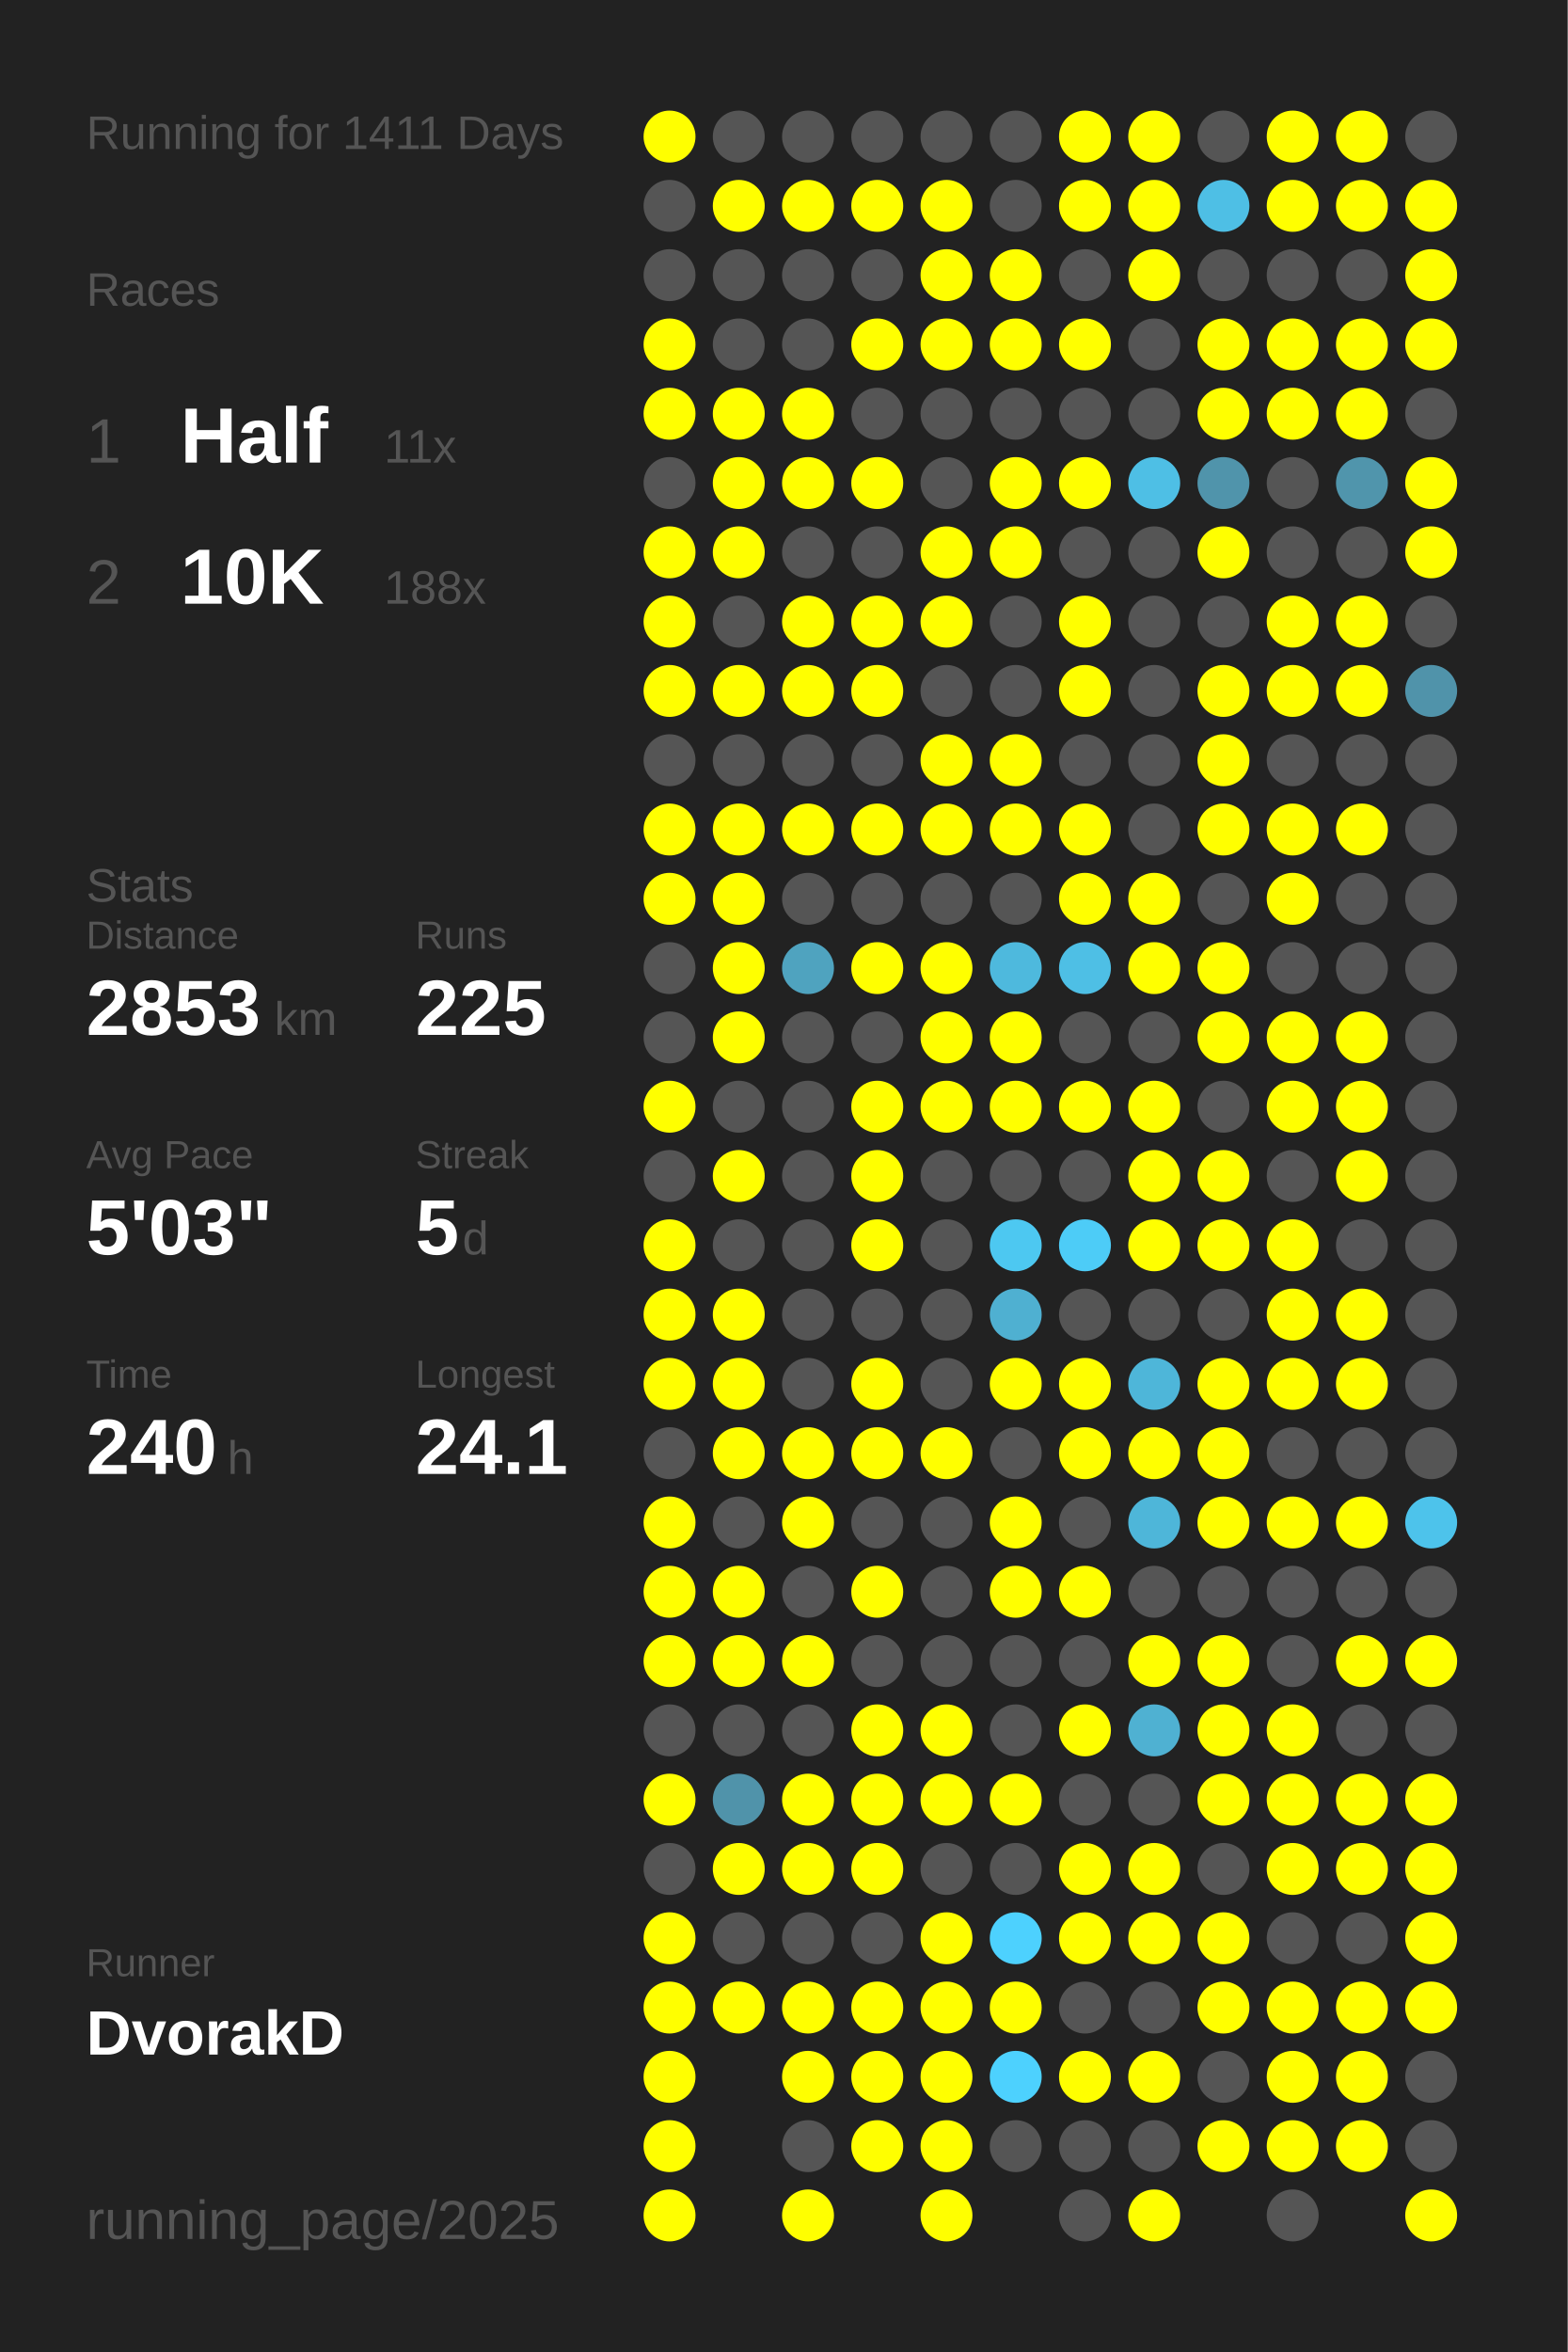
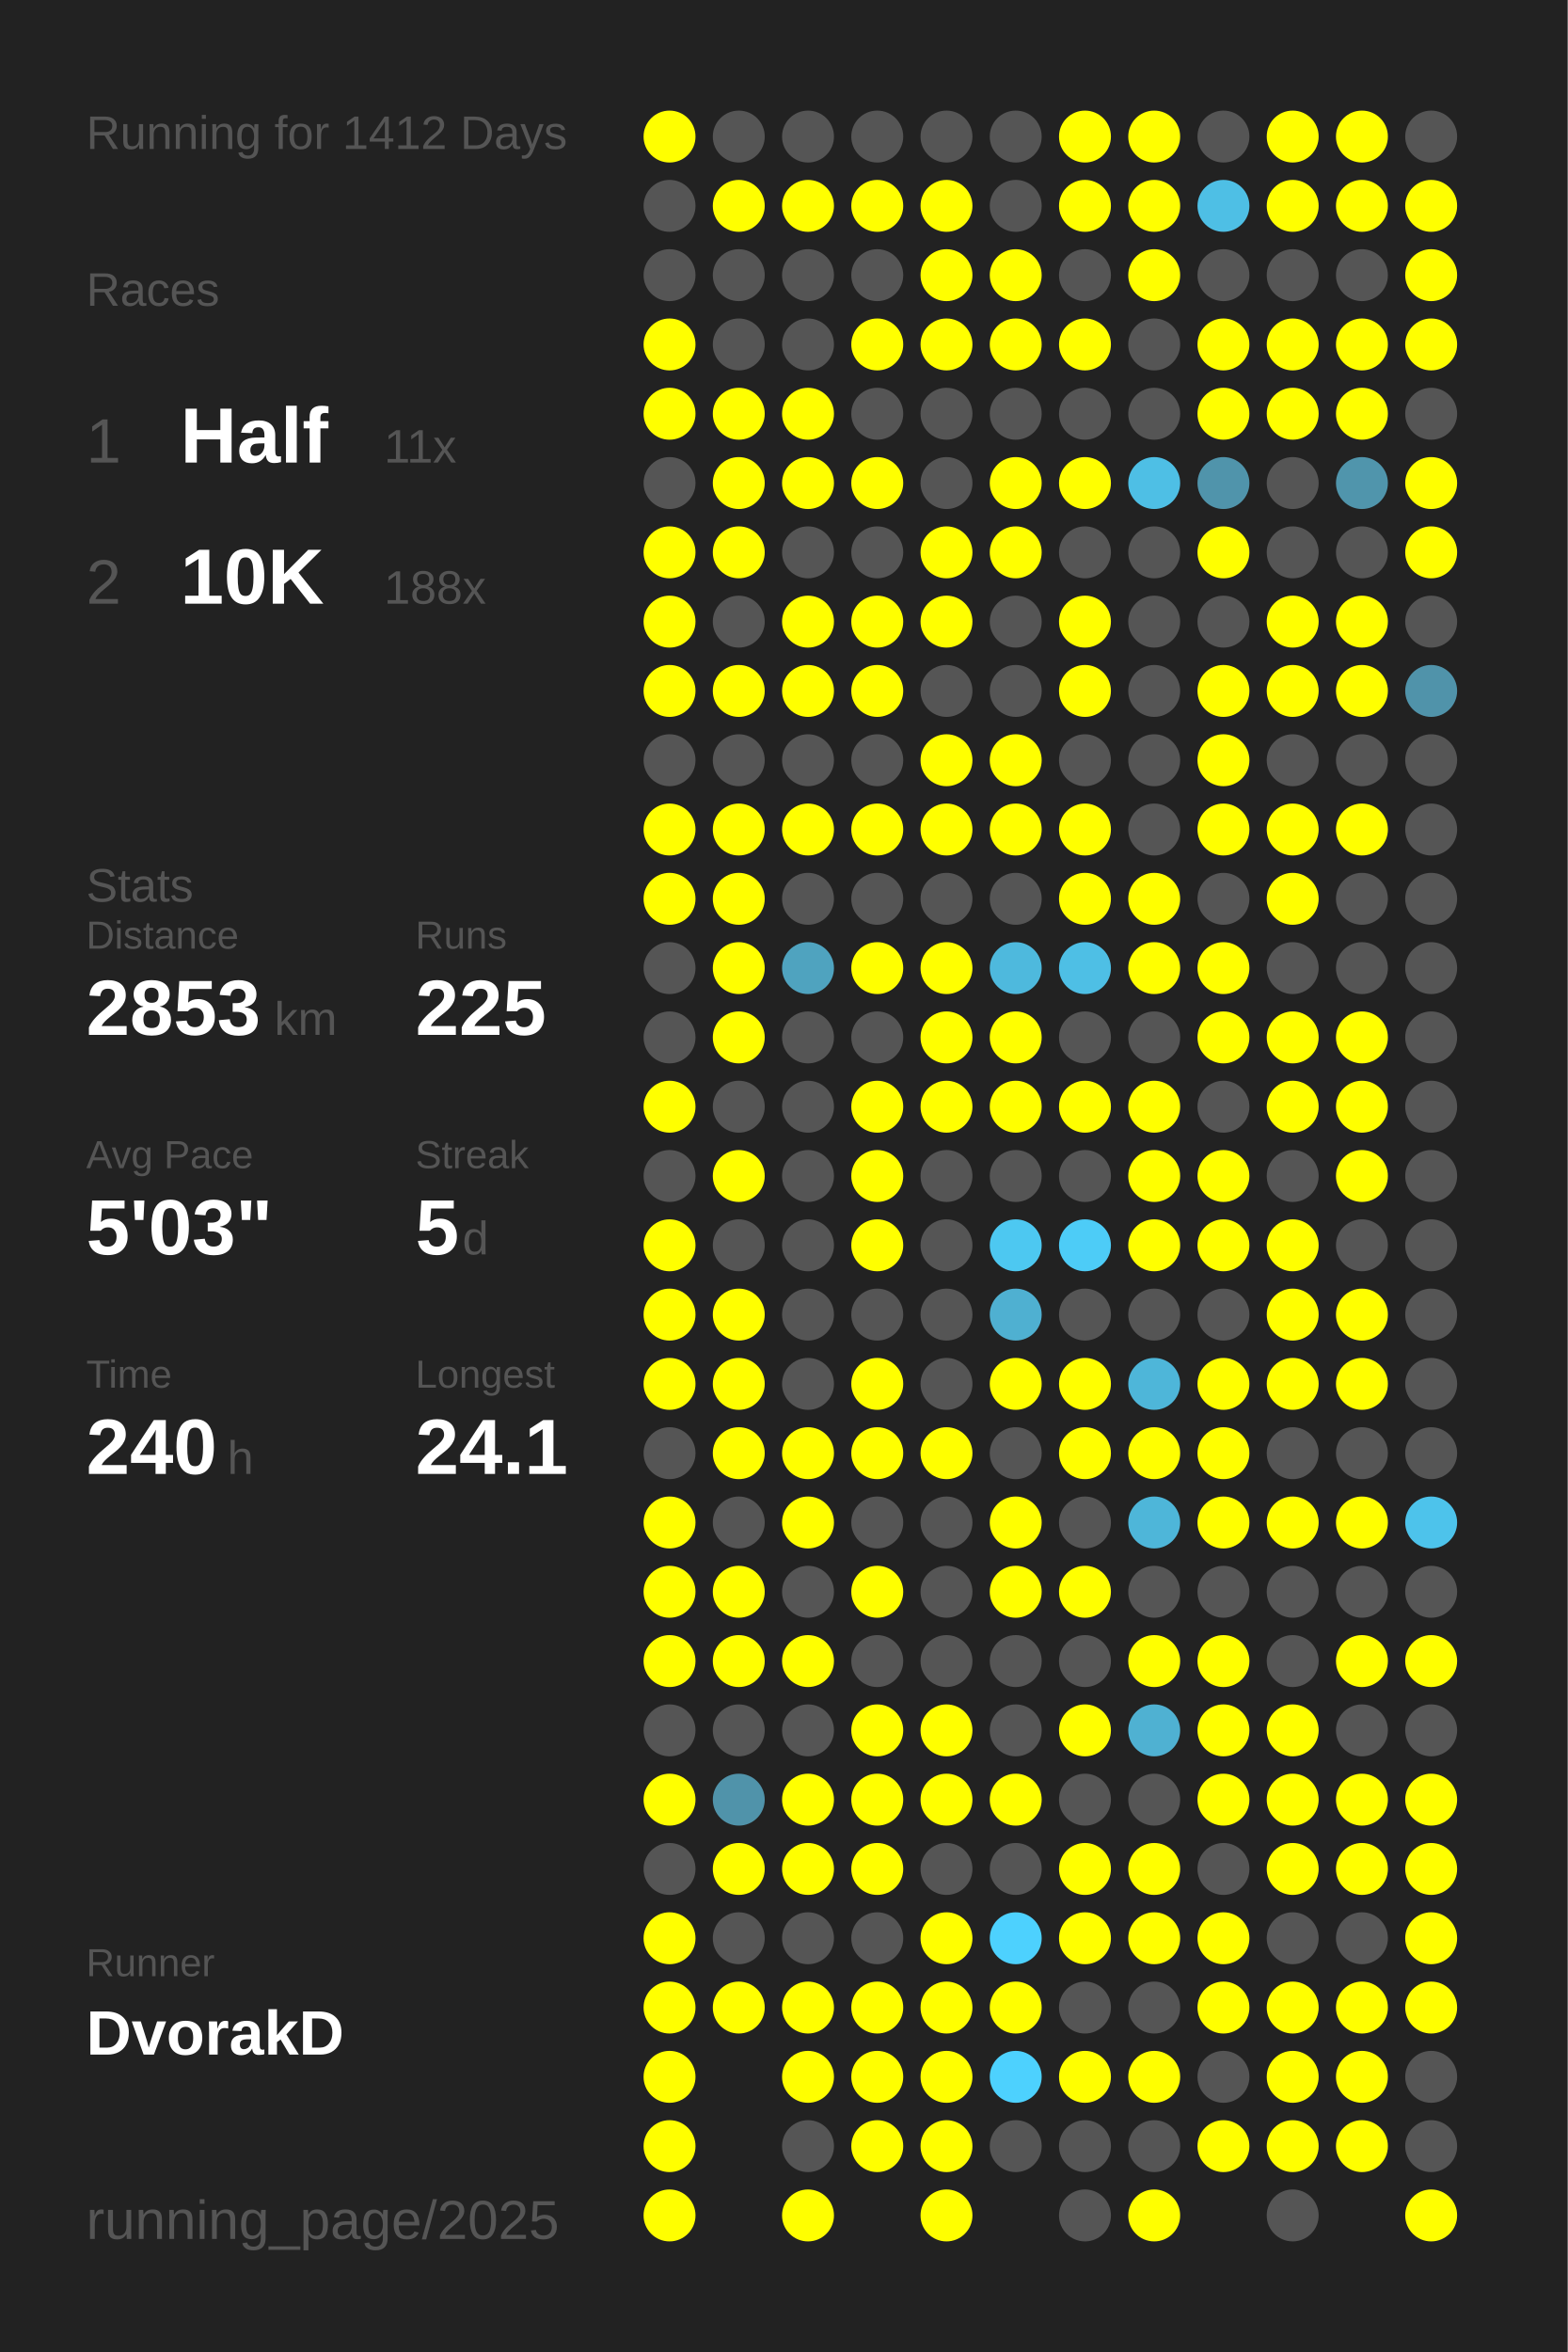
<svg xmlns="http://www.w3.org/2000/svg" baseProfile="full" height="300mm" version="1.1" viewBox="0,0,200,300" width="200mm">
  <defs />
  <rect fill="#222222" height="300" width="200" x="0" y="0" />
-   <text fill="#555555" style="font-size:6px; font-family:Arial;" x="11" y="19">Running for 1411 Days</text>
+   <text fill="#555555" style="font-size:6px; font-family:Arial;" x="11" y="19">Running for 1412 Days</text>
  <text fill="#555555" style="font-size:6px; font-family:Arial;" x="11" y="39">Races</text>
  <text fill="#555555" style="font-size:8px; font-family:Arial;" x="11" y="59">1</text>
  <text fill="#FFFFFF" style="font-size:10px; font-family:Arial; font-weight:bold;" x="23" y="59">Half</text>
  <text fill="#555555" style="font-size:6px; font-family:Arial;" x="49" y="59">11x</text>
  <text fill="#555555" style="font-size:8px; font-family:Arial;" x="11" y="77">2</text>
  <text fill="#FFFFFF" style="font-size:10px; font-family:Arial; font-weight:bold;" x="23" y="77">10K</text>
  <text fill="#555555" style="font-size:6px; font-family:Arial;" x="49" y="77">188x</text>
  <text fill="#555555" style="font-size:6px; font-family:Arial;" x="11" y="115">Stats</text>
  <text fill="#555555" style="font-size:5px; font-family:Arial;" x="11" y="121">Distance</text>
  <text fill="#FFFFFF" style="font-size:10px; font-family:Arial; font-weight:bold;" x="11" y="132">2853</text>
  <text fill="#555555" style="font-size:6px; font-family:Arial;" x="35" y="132">km</text>
  <text fill="#555555" style="font-size:5px; font-family:Arial;" x="53" y="121">Runs</text>
  <text fill="#FFFFFF" style="font-size:10px; font-family:Arial; font-weight:bold;" x="53" y="132">225</text>
  <text fill="#555555" style="font-size:5px; font-family:Arial;" x="11" y="149">Avg Pace</text>
  <text fill="#FFFFFF" style="font-size:10px; font-family:Arial; font-weight:bold;" x="11" y="160">5'03"</text>
  <text fill="#555555" style="font-size:5px; font-family:Arial;" x="53" y="149">Streak</text>
  <text fill="#FFFFFF" style="font-size:10px; font-family:Arial; font-weight:bold;" x="53" y="160">5</text>
  <text fill="#555555" style="font-size:6px; font-family:Arial;" x="59" y="160">d</text>
  <text fill="#555555" style="font-size:5px; font-family:Arial;" x="11" y="177">Time</text>
  <text fill="#FFFFFF" style="font-size:10px; font-family:Arial; font-weight:bold;" x="11" y="188">240</text>
  <text fill="#555555" style="font-size:6px; font-family:Arial;" x="29" y="188">h</text>
  <text fill="#555555" style="font-size:5px; font-family:Arial;" x="53" y="177">Longest</text>
  <text fill="#FFFFFF" style="font-size:10px; font-family:Arial; font-weight:bold;" x="53" y="188">24.1</text>
  <text fill="#555555" style="font-size:5px; font-family:Arial;" x="11" y="252.065">Runner</text>
  <text fill="#FFFFFF" style="font-size:8px; font-family:Arial; font-weight:bold;" x="11" y="262.065">DvorakD</text>
  <text fill="#555555" style="font-size:7px; font-family:Arial;" x="11" y="285.581">running_page/2025</text>
  <circle cx="85.417" cy="17.419" fill="#FFFF00" r="3.312" />
  <circle cx="85.417" cy="26.258" fill="#555555" r="3.312" />
  <circle cx="85.417" cy="35.097" fill="#555555" r="3.312" />
  <circle cx="85.417" cy="43.935" fill="#FFFF00" r="3.312" />
  <circle cx="85.417" cy="52.774" fill="#FFFF00" r="3.312" />
  <circle cx="85.417" cy="61.613" fill="#555555" r="3.312" />
  <circle cx="85.417" cy="70.452" fill="#FFFF00" r="3.312" />
  <circle cx="85.417" cy="79.29" fill="#FFFF00" r="3.312" />
  <circle cx="85.417" cy="88.129" fill="#FFFF00" r="3.312" />
  <circle cx="85.417" cy="96.968" fill="#555555" r="3.312" />
  <circle cx="85.417" cy="105.806" fill="#FFFF00" r="3.312" />
  <circle cx="85.417" cy="114.645" fill="#FFFF00" r="3.312" />
  <circle cx="85.417" cy="123.484" fill="#555555" r="3.312" />
  <circle cx="85.417" cy="132.323" fill="#555555" r="3.312" />
  <circle cx="85.417" cy="141.161" fill="#FFFF00" r="3.312" />
  <circle cx="85.417" cy="150" fill="#555555" r="3.312" />
  <circle cx="85.417" cy="158.839" fill="#FFFF00" r="3.312" />
  <circle cx="85.417" cy="167.677" fill="#FFFF00" r="3.312" />
  <circle cx="85.417" cy="176.516" fill="#FFFF00" r="3.312" />
  <circle cx="85.417" cy="185.355" fill="#555555" r="3.312" />
  <circle cx="85.417" cy="194.194" fill="#FFFF00" r="3.312" />
  <circle cx="85.417" cy="203.032" fill="#FFFF00" r="3.312" />
  <circle cx="85.417" cy="211.871" fill="#FFFF00" r="3.312" />
  <circle cx="85.417" cy="220.71" fill="#555555" r="3.312" />
  <circle cx="85.417" cy="229.548" fill="#FFFF00" r="3.312" />
  <circle cx="85.417" cy="238.387" fill="#555555" r="3.312" />
  <circle cx="85.417" cy="247.226" fill="#FFFF00" r="3.312" />
  <circle cx="85.417" cy="256.065" fill="#FFFF00" r="3.312" />
  <circle cx="85.417" cy="264.903" fill="#FFFF00" r="3.312" />
  <circle cx="85.417" cy="273.742" fill="#FFFF00" r="3.312" />
  <circle cx="85.417" cy="282.581" fill="#FFFF00" r="3.312" />
  <circle cx="94.25" cy="17.419" fill="#555555" r="3.312" />
  <circle cx="94.25" cy="26.258" fill="#FFFF00" r="3.312" />
  <circle cx="94.25" cy="35.097" fill="#555555" r="3.312" />
  <circle cx="94.25" cy="43.935" fill="#555555" r="3.312" />
  <circle cx="94.25" cy="52.774" fill="#FFFF00" r="3.312" />
  <circle cx="94.25" cy="61.613" fill="#FFFF00" r="3.312" />
  <circle cx="94.25" cy="70.452" fill="#FFFF00" r="3.312" />
  <circle cx="94.25" cy="79.29" fill="#555555" r="3.312" />
  <circle cx="94.25" cy="88.129" fill="#FFFF00" r="3.312" />
  <circle cx="94.25" cy="96.968" fill="#555555" r="3.312" />
  <circle cx="94.25" cy="105.806" fill="#FFFF00" r="3.312" />
  <circle cx="94.25" cy="114.645" fill="#FFFF00" r="3.312" />
  <circle cx="94.25" cy="123.484" fill="#FFFF00" r="3.312" />
  <circle cx="94.25" cy="132.323" fill="#FFFF00" r="3.312" />
  <circle cx="94.25" cy="141.161" fill="#555555" r="3.312" />
  <circle cx="94.25" cy="150" fill="#FFFF00" r="3.312" />
  <circle cx="94.25" cy="158.839" fill="#555555" r="3.312" />
  <circle cx="94.25" cy="167.677" fill="#FFFF00" r="3.312" />
  <circle cx="94.25" cy="176.516" fill="#FFFF00" r="3.312" />
  <circle cx="94.25" cy="185.355" fill="#FFFF00" r="3.312" />
  <circle cx="94.25" cy="194.194" fill="#555555" r="3.312" />
  <circle cx="94.25" cy="203.032" fill="#FFFF00" r="3.312" />
  <circle cx="94.25" cy="211.871" fill="#FFFF00" r="3.312" />
  <circle cx="94.25" cy="220.71" fill="#555555" r="3.312" />
  <circle cx="94.25" cy="229.548" fill="#5093aa" r="3.312" />
  <circle cx="94.25" cy="238.387" fill="#FFFF00" r="3.312" />
  <circle cx="94.25" cy="247.226" fill="#555555" r="3.312" />
  <circle cx="94.25" cy="256.065" fill="#FFFF00" r="3.312" />
  <circle cx="103.083" cy="17.419" fill="#555555" r="3.312" />
  <circle cx="103.083" cy="26.258" fill="#FFFF00" r="3.312" />
  <circle cx="103.083" cy="35.097" fill="#555555" r="3.312" />
  <circle cx="103.083" cy="43.935" fill="#555555" r="3.312" />
  <circle cx="103.083" cy="52.774" fill="#FFFF00" r="3.312" />
  <circle cx="103.083" cy="61.613" fill="#FFFF00" r="3.312" />
  <circle cx="103.083" cy="70.452" fill="#555555" r="3.312" />
  <circle cx="103.083" cy="79.29" fill="#FFFF00" r="3.312" />
  <circle cx="103.083" cy="88.129" fill="#FFFF00" r="3.312" />
  <circle cx="103.083" cy="96.968" fill="#555555" r="3.312" />
  <circle cx="103.083" cy="105.806" fill="#FFFF00" r="3.312" />
  <circle cx="103.083" cy="114.645" fill="#555555" r="3.312" />
  <circle cx="103.083" cy="123.484" fill="#4fa3bf" r="3.312" />
  <circle cx="103.083" cy="132.323" fill="#555555" r="3.312" />
  <circle cx="103.083" cy="141.161" fill="#555555" r="3.312" />
  <circle cx="103.083" cy="150" fill="#555555" r="3.312" />
  <circle cx="103.083" cy="158.839" fill="#555555" r="3.312" />
  <circle cx="103.083" cy="167.677" fill="#555555" r="3.312" />
  <circle cx="103.083" cy="176.516" fill="#555555" r="3.312" />
  <circle cx="103.083" cy="185.355" fill="#FFFF00" r="3.312" />
  <circle cx="103.083" cy="194.194" fill="#FFFF00" r="3.312" />
  <circle cx="103.083" cy="203.032" fill="#555555" r="3.312" />
  <circle cx="103.083" cy="211.871" fill="#FFFF00" r="3.312" />
  <circle cx="103.083" cy="220.71" fill="#555555" r="3.312" />
  <circle cx="103.083" cy="229.548" fill="#FFFF00" r="3.312" />
  <circle cx="103.083" cy="238.387" fill="#FFFF00" r="3.312" />
  <circle cx="103.083" cy="247.226" fill="#555555" r="3.312" />
  <circle cx="103.083" cy="256.065" fill="#FFFF00" r="3.312" />
  <circle cx="103.083" cy="264.903" fill="#FFFF00" r="3.312" />
  <circle cx="103.083" cy="273.742" fill="#555555" r="3.312" />
  <circle cx="103.083" cy="282.581" fill="#FFFF00" r="3.312" />
  <circle cx="111.917" cy="17.419" fill="#555555" r="3.312" />
  <circle cx="111.917" cy="26.258" fill="#FFFF00" r="3.312" />
  <circle cx="111.917" cy="35.097" fill="#555555" r="3.312" />
  <circle cx="111.917" cy="43.935" fill="#FFFF00" r="3.312" />
  <circle cx="111.917" cy="52.774" fill="#555555" r="3.312" />
  <circle cx="111.917" cy="61.613" fill="#FFFF00" r="3.312" />
  <circle cx="111.917" cy="70.452" fill="#555555" r="3.312" />
  <circle cx="111.917" cy="79.29" fill="#FFFF00" r="3.312" />
  <circle cx="111.917" cy="88.129" fill="#FFFF00" r="3.312" />
  <circle cx="111.917" cy="96.968" fill="#555555" r="3.312" />
  <circle cx="111.917" cy="105.806" fill="#FFFF00" r="3.312" />
  <circle cx="111.917" cy="114.645" fill="#555555" r="3.312" />
  <circle cx="111.917" cy="123.484" fill="#FFFF00" r="3.312" />
  <circle cx="111.917" cy="132.323" fill="#555555" r="3.312" />
  <circle cx="111.917" cy="141.161" fill="#FFFF00" r="3.312" />
  <circle cx="111.917" cy="150" fill="#FFFF00" r="3.312" />
  <circle cx="111.917" cy="158.839" fill="#FFFF00" r="3.312" />
  <circle cx="111.917" cy="167.677" fill="#555555" r="3.312" />
  <circle cx="111.917" cy="176.516" fill="#FFFF00" r="3.312" />
  <circle cx="111.917" cy="185.355" fill="#FFFF00" r="3.312" />
  <circle cx="111.917" cy="194.194" fill="#555555" r="3.312" />
  <circle cx="111.917" cy="203.032" fill="#FFFF00" r="3.312" />
  <circle cx="111.917" cy="211.871" fill="#555555" r="3.312" />
  <circle cx="111.917" cy="220.71" fill="#FFFF00" r="3.312" />
  <circle cx="111.917" cy="229.548" fill="#FFFF00" r="3.312" />
  <circle cx="111.917" cy="238.387" fill="#FFFF00" r="3.312" />
  <circle cx="111.917" cy="247.226" fill="#555555" r="3.312" />
  <circle cx="111.917" cy="256.065" fill="#FFFF00" r="3.312" />
  <circle cx="111.917" cy="264.903" fill="#FFFF00" r="3.312" />
  <circle cx="111.917" cy="273.742" fill="#FFFF00" r="3.312" />
  <circle cx="120.75" cy="17.419" fill="#555555" r="3.312" />
  <circle cx="120.75" cy="26.258" fill="#FFFF00" r="3.312" />
  <circle cx="120.75" cy="35.097" fill="#FFFF00" r="3.312" />
  <circle cx="120.75" cy="43.935" fill="#FFFF00" r="3.312" />
  <circle cx="120.75" cy="52.774" fill="#555555" r="3.312" />
  <circle cx="120.75" cy="61.613" fill="#555555" r="3.312" />
  <circle cx="120.75" cy="70.452" fill="#FFFF00" r="3.312" />
  <circle cx="120.75" cy="79.29" fill="#FFFF00" r="3.312" />
  <circle cx="120.75" cy="88.129" fill="#555555" r="3.312" />
  <circle cx="120.75" cy="96.968" fill="#FFFF00" r="3.312" />
  <circle cx="120.75" cy="105.806" fill="#FFFF00" r="3.312" />
  <circle cx="120.75" cy="114.645" fill="#555555" r="3.312" />
  <circle cx="120.75" cy="123.484" fill="#FFFF00" r="3.312" />
  <circle cx="120.75" cy="132.323" fill="#FFFF00" r="3.312" />
  <circle cx="120.75" cy="141.161" fill="#FFFF00" r="3.312" />
  <circle cx="120.75" cy="150" fill="#555555" r="3.312" />
  <circle cx="120.75" cy="158.839" fill="#555555" r="3.312" />
  <circle cx="120.75" cy="167.677" fill="#555555" r="3.312" />
  <circle cx="120.75" cy="176.516" fill="#555555" r="3.312" />
  <circle cx="120.75" cy="185.355" fill="#FFFF00" r="3.312" />
  <circle cx="120.75" cy="194.194" fill="#555555" r="3.312" />
  <circle cx="120.75" cy="203.032" fill="#555555" r="3.312" />
  <circle cx="120.75" cy="211.871" fill="#555555" r="3.312" />
  <circle cx="120.75" cy="220.71" fill="#FFFF00" r="3.312" />
  <circle cx="120.75" cy="229.548" fill="#FFFF00" r="3.312" />
  <circle cx="120.75" cy="238.387" fill="#555555" r="3.312" />
  <circle cx="120.75" cy="247.226" fill="#FFFF00" r="3.312" />
  <circle cx="120.75" cy="256.065" fill="#FFFF00" r="3.312" />
  <circle cx="120.75" cy="264.903" fill="#FFFF00" r="3.312" />
  <circle cx="120.75" cy="273.742" fill="#FFFF00" r="3.312" />
  <circle cx="120.75" cy="282.581" fill="#FFFF00" r="3.312" />
  <circle cx="129.583" cy="17.419" fill="#555555" r="3.312" />
  <circle cx="129.583" cy="26.258" fill="#555555" r="3.312" />
  <circle cx="129.583" cy="35.097" fill="#FFFF00" r="3.312" />
  <circle cx="129.583" cy="43.935" fill="#FFFF00" r="3.312" />
  <circle cx="129.583" cy="52.774" fill="#555555" r="3.312" />
  <circle cx="129.583" cy="61.613" fill="#FFFF00" r="3.312" />
  <circle cx="129.583" cy="70.452" fill="#FFFF00" r="3.312" />
  <circle cx="129.583" cy="79.29" fill="#555555" r="3.312" />
  <circle cx="129.583" cy="88.129" fill="#555555" r="3.312" />
  <circle cx="129.583" cy="96.968" fill="#FFFF00" r="3.312" />
  <circle cx="129.583" cy="105.806" fill="#FFFF00" r="3.312" />
  <circle cx="129.583" cy="114.645" fill="#555555" r="3.312" />
  <circle cx="129.583" cy="123.484" fill="#4eb9dd" r="3.312" />
  <circle cx="129.583" cy="132.323" fill="#FFFF00" r="3.312" />
  <circle cx="129.583" cy="141.161" fill="#FFFF00" r="3.312" />
  <circle cx="129.583" cy="150" fill="#555555" r="3.312" />
  <circle cx="129.583" cy="158.839" fill="#4dc8f1" r="3.312" />
  <circle cx="129.583" cy="167.677" fill="#4fb0d1" r="3.312" />
  <circle cx="129.583" cy="176.516" fill="#FFFF00" r="3.312" />
  <circle cx="129.583" cy="185.355" fill="#555555" r="3.312" />
  <circle cx="129.583" cy="194.194" fill="#FFFF00" r="3.312" />
  <circle cx="129.583" cy="203.032" fill="#FFFF00" r="3.312" />
  <circle cx="129.583" cy="211.871" fill="#555555" r="3.312" />
  <circle cx="129.583" cy="220.71" fill="#555555" r="3.312" />
  <circle cx="129.583" cy="229.548" fill="#FFFF00" r="3.312" />
  <circle cx="129.583" cy="238.387" fill="#555555" r="3.312" />
  <circle cx="129.583" cy="247.226" fill="#4dd1fe" r="3.312" />
  <circle cx="129.583" cy="256.065" fill="#FFFF00" r="3.312" />
  <circle cx="129.583" cy="264.903" fill="#4dd1fe" r="3.312" />
  <circle cx="129.583" cy="273.742" fill="#555555" r="3.312" />
  <circle cx="138.417" cy="17.419" fill="#FFFF00" r="3.312" />
  <circle cx="138.417" cy="26.258" fill="#FFFF00" r="3.312" />
  <circle cx="138.417" cy="35.097" fill="#555555" r="3.312" />
  <circle cx="138.417" cy="43.935" fill="#FFFF00" r="3.312" />
  <circle cx="138.417" cy="52.774" fill="#555555" r="3.312" />
  <circle cx="138.417" cy="61.613" fill="#FFFF00" r="3.312" />
  <circle cx="138.417" cy="70.452" fill="#555555" r="3.312" />
  <circle cx="138.417" cy="79.29" fill="#FFFF00" r="3.312" />
  <circle cx="138.417" cy="88.129" fill="#FFFF00" r="3.312" />
  <circle cx="138.417" cy="96.968" fill="#555555" r="3.312" />
  <circle cx="138.417" cy="105.806" fill="#FFFF00" r="3.312" />
  <circle cx="138.417" cy="114.645" fill="#FFFF00" r="3.312" />
  <circle cx="138.417" cy="123.484" fill="#4ebfe5" r="3.312" />
  <circle cx="138.417" cy="132.323" fill="#555555" r="3.312" />
  <circle cx="138.417" cy="141.161" fill="#FFFF00" r="3.312" />
  <circle cx="138.417" cy="150" fill="#555555" r="3.312" />
  <circle cx="138.417" cy="158.839" fill="#4dccf7" r="3.312" />
  <circle cx="138.417" cy="167.677" fill="#555555" r="3.312" />
  <circle cx="138.417" cy="176.516" fill="#FFFF00" r="3.312" />
  <circle cx="138.417" cy="185.355" fill="#FFFF00" r="3.312" />
  <circle cx="138.417" cy="194.194" fill="#555555" r="3.312" />
  <circle cx="138.417" cy="203.032" fill="#FFFF00" r="3.312" />
  <circle cx="138.417" cy="211.871" fill="#555555" r="3.312" />
  <circle cx="138.417" cy="220.71" fill="#FFFF00" r="3.312" />
  <circle cx="138.417" cy="229.548" fill="#555555" r="3.312" />
  <circle cx="138.417" cy="238.387" fill="#FFFF00" r="3.312" />
  <circle cx="138.417" cy="247.226" fill="#FFFF00" r="3.312" />
  <circle cx="138.417" cy="256.065" fill="#555555" r="3.312" />
  <circle cx="138.417" cy="264.903" fill="#FFFF00" r="3.312" />
  <circle cx="138.417" cy="273.742" fill="#555555" r="3.312" />
  <circle cx="138.417" cy="282.581" fill="#555555" r="3.312" />
  <circle cx="147.25" cy="17.419" fill="#FFFF00" r="3.312" />
  <circle cx="147.25" cy="26.258" fill="#FFFF00" r="3.312" />
  <circle cx="147.25" cy="35.097" fill="#FFFF00" r="3.312" />
  <circle cx="147.25" cy="43.935" fill="#555555" r="3.312" />
  <circle cx="147.25" cy="52.774" fill="#555555" r="3.312" />
  <circle cx="147.25" cy="61.613" fill="#4ebfe5" r="3.312" />
  <circle cx="147.25" cy="70.452" fill="#555555" r="3.312" />
  <circle cx="147.25" cy="79.29" fill="#555555" r="3.312" />
  <circle cx="147.25" cy="88.129" fill="#555555" r="3.312" />
  <circle cx="147.25" cy="96.968" fill="#555555" r="3.312" />
  <circle cx="147.25" cy="105.806" fill="#555555" r="3.312" />
  <circle cx="147.25" cy="114.645" fill="#FFFF00" r="3.312" />
  <circle cx="147.25" cy="123.484" fill="#FFFF00" r="3.312" />
  <circle cx="147.25" cy="132.323" fill="#555555" r="3.312" />
  <circle cx="147.25" cy="141.161" fill="#FFFF00" r="3.312" />
  <circle cx="147.25" cy="150" fill="#FFFF00" r="3.312" />
  <circle cx="147.25" cy="158.839" fill="#FFFF00" r="3.312" />
  <circle cx="147.25" cy="167.677" fill="#555555" r="3.312" />
  <circle cx="147.25" cy="176.516" fill="#4eb6d9" r="3.312" />
  <circle cx="147.25" cy="185.355" fill="#FFFF00" r="3.312" />
  <circle cx="147.25" cy="194.194" fill="#4eb6d9" r="3.312" />
  <circle cx="147.25" cy="203.032" fill="#555555" r="3.312" />
  <circle cx="147.25" cy="211.871" fill="#FFFF00" r="3.312" />
  <circle cx="147.25" cy="220.71" fill="#4fb1d2" r="3.312" />
  <circle cx="147.25" cy="229.548" fill="#555555" r="3.312" />
  <circle cx="147.25" cy="238.387" fill="#FFFF00" r="3.312" />
  <circle cx="147.25" cy="247.226" fill="#FFFF00" r="3.312" />
  <circle cx="147.25" cy="256.065" fill="#555555" r="3.312" />
  <circle cx="147.25" cy="264.903" fill="#FFFF00" r="3.312" />
  <circle cx="147.25" cy="273.742" fill="#555555" r="3.312" />
  <circle cx="147.25" cy="282.581" fill="#FFFF00" r="3.312" />
  <circle cx="156.083" cy="17.419" fill="#555555" r="3.312" />
  <circle cx="156.083" cy="26.258" fill="#4ebfe5" r="3.312" />
  <circle cx="156.083" cy="35.097" fill="#555555" r="3.312" />
  <circle cx="156.083" cy="43.935" fill="#FFFF00" r="3.312" />
  <circle cx="156.083" cy="52.774" fill="#FFFF00" r="3.312" />
  <circle cx="156.083" cy="61.613" fill="#5094ab" r="3.312" />
  <circle cx="156.083" cy="70.452" fill="#FFFF00" r="3.312" />
  <circle cx="156.083" cy="79.29" fill="#555555" r="3.312" />
  <circle cx="156.083" cy="88.129" fill="#FFFF00" r="3.312" />
  <circle cx="156.083" cy="96.968" fill="#FFFF00" r="3.312" />
  <circle cx="156.083" cy="105.806" fill="#FFFF00" r="3.312" />
  <circle cx="156.083" cy="114.645" fill="#555555" r="3.312" />
  <circle cx="156.083" cy="123.484" fill="#FFFF00" r="3.312" />
  <circle cx="156.083" cy="132.323" fill="#FFFF00" r="3.312" />
  <circle cx="156.083" cy="141.161" fill="#555555" r="3.312" />
  <circle cx="156.083" cy="150" fill="#FFFF00" r="3.312" />
  <circle cx="156.083" cy="158.839" fill="#FFFF00" r="3.312" />
  <circle cx="156.083" cy="167.677" fill="#555555" r="3.312" />
  <circle cx="156.083" cy="176.516" fill="#FFFF00" r="3.312" />
  <circle cx="156.083" cy="185.355" fill="#FFFF00" r="3.312" />
  <circle cx="156.083" cy="194.194" fill="#FFFF00" r="3.312" />
  <circle cx="156.083" cy="203.032" fill="#555555" r="3.312" />
  <circle cx="156.083" cy="211.871" fill="#FFFF00" r="3.312" />
  <circle cx="156.083" cy="220.71" fill="#FFFF00" r="3.312" />
  <circle cx="156.083" cy="229.548" fill="#FFFF00" r="3.312" />
  <circle cx="156.083" cy="238.387" fill="#555555" r="3.312" />
  <circle cx="156.083" cy="247.226" fill="#FFFF00" r="3.312" />
  <circle cx="156.083" cy="256.065" fill="#FFFF00" r="3.312" />
  <circle cx="156.083" cy="264.903" fill="#555555" r="3.312" />
  <circle cx="156.083" cy="273.742" fill="#FFFF00" r="3.312" />
  <circle cx="164.917" cy="17.419" fill="#FFFF00" r="3.312" />
  <circle cx="164.917" cy="26.258" fill="#FFFF00" r="3.312" />
  <circle cx="164.917" cy="35.097" fill="#555555" r="3.312" />
  <circle cx="164.917" cy="43.935" fill="#FFFF00" r="3.312" />
  <circle cx="164.917" cy="52.774" fill="#FFFF00" r="3.312" />
  <circle cx="164.917" cy="61.613" fill="#555555" r="3.312" />
  <circle cx="164.917" cy="70.452" fill="#555555" r="3.312" />
  <circle cx="164.917" cy="79.29" fill="#FFFF00" r="3.312" />
  <circle cx="164.917" cy="88.129" fill="#FFFF00" r="3.312" />
  <circle cx="164.917" cy="96.968" fill="#555555" r="3.312" />
  <circle cx="164.917" cy="105.806" fill="#FFFF00" r="3.312" />
  <circle cx="164.917" cy="114.645" fill="#FFFF00" r="3.312" />
  <circle cx="164.917" cy="123.484" fill="#555555" r="3.312" />
  <circle cx="164.917" cy="132.323" fill="#FFFF00" r="3.312" />
  <circle cx="164.917" cy="141.161" fill="#FFFF00" r="3.312" />
  <circle cx="164.917" cy="150" fill="#555555" r="3.312" />
  <circle cx="164.917" cy="158.839" fill="#FFFF00" r="3.312" />
  <circle cx="164.917" cy="167.677" fill="#FFFF00" r="3.312" />
  <circle cx="164.917" cy="176.516" fill="#FFFF00" r="3.312" />
  <circle cx="164.917" cy="185.355" fill="#555555" r="3.312" />
  <circle cx="164.917" cy="194.194" fill="#FFFF00" r="3.312" />
  <circle cx="164.917" cy="203.032" fill="#555555" r="3.312" />
  <circle cx="164.917" cy="211.871" fill="#555555" r="3.312" />
  <circle cx="164.917" cy="220.71" fill="#FFFF00" r="3.312" />
  <circle cx="164.917" cy="229.548" fill="#FFFF00" r="3.312" />
  <circle cx="164.917" cy="238.387" fill="#FFFF00" r="3.312" />
  <circle cx="164.917" cy="247.226" fill="#555555" r="3.312" />
  <circle cx="164.917" cy="256.065" fill="#FFFF00" r="3.312" />
  <circle cx="164.917" cy="264.903" fill="#FFFF00" r="3.312" />
  <circle cx="164.917" cy="273.742" fill="#FFFF00" r="3.312" />
  <circle cx="164.917" cy="282.581" fill="#555555" r="3.312" />
  <circle cx="173.75" cy="17.419" fill="#FFFF00" r="3.312" />
  <circle cx="173.75" cy="26.258" fill="#FFFF00" r="3.312" />
  <circle cx="173.75" cy="35.097" fill="#555555" r="3.312" />
  <circle cx="173.75" cy="43.935" fill="#FFFF00" r="3.312" />
  <circle cx="173.75" cy="52.774" fill="#FFFF00" r="3.312" />
  <circle cx="173.75" cy="61.613" fill="#5095ac" r="3.312" />
  <circle cx="173.75" cy="70.452" fill="#555555" r="3.312" />
  <circle cx="173.75" cy="79.29" fill="#FFFF00" r="3.312" />
  <circle cx="173.75" cy="88.129" fill="#FFFF00" r="3.312" />
  <circle cx="173.75" cy="96.968" fill="#555555" r="3.312" />
  <circle cx="173.75" cy="105.806" fill="#FFFF00" r="3.312" />
  <circle cx="173.75" cy="114.645" fill="#555555" r="3.312" />
  <circle cx="173.75" cy="123.484" fill="#555555" r="3.312" />
  <circle cx="173.75" cy="132.323" fill="#FFFF00" r="3.312" />
  <circle cx="173.75" cy="141.161" fill="#FFFF00" r="3.312" />
  <circle cx="173.75" cy="150" fill="#FFFF00" r="3.312" />
  <circle cx="173.75" cy="158.839" fill="#555555" r="3.312" />
  <circle cx="173.75" cy="167.677" fill="#FFFF00" r="3.312" />
  <circle cx="173.75" cy="176.516" fill="#FFFF00" r="3.312" />
  <circle cx="173.75" cy="185.355" fill="#555555" r="3.312" />
  <circle cx="173.75" cy="194.194" fill="#FFFF00" r="3.312" />
  <circle cx="173.75" cy="203.032" fill="#555555" r="3.312" />
  <circle cx="173.75" cy="211.871" fill="#FFFF00" r="3.312" />
  <circle cx="173.75" cy="220.71" fill="#555555" r="3.312" />
  <circle cx="173.75" cy="229.548" fill="#FFFF00" r="3.312" />
  <circle cx="173.75" cy="238.387" fill="#FFFF00" r="3.312" />
  <circle cx="173.75" cy="247.226" fill="#555555" r="3.312" />
  <circle cx="173.75" cy="256.065" fill="#FFFF00" r="3.312" />
  <circle cx="173.75" cy="264.903" fill="#FFFF00" r="3.312" />
  <circle cx="173.75" cy="273.742" fill="#FFFF00" r="3.312" />
  <circle cx="182.583" cy="17.419" fill="#555555" r="3.312" />
  <circle cx="182.583" cy="26.258" fill="#FFFF00" r="3.312" />
  <circle cx="182.583" cy="35.097" fill="#FFFF00" r="3.312" />
  <circle cx="182.583" cy="43.935" fill="#FFFF00" r="3.312" />
  <circle cx="182.583" cy="52.774" fill="#555555" r="3.312" />
  <circle cx="182.583" cy="61.613" fill="#FFFF00" r="3.312" />
  <circle cx="182.583" cy="70.452" fill="#FFFF00" r="3.312" />
  <circle cx="182.583" cy="79.29" fill="#555555" r="3.312" />
  <circle cx="182.583" cy="88.129" fill="#5093aa" r="3.312" />
  <circle cx="182.583" cy="96.968" fill="#555555" r="3.312" />
  <circle cx="182.583" cy="105.806" fill="#555555" r="3.312" />
  <circle cx="182.583" cy="114.645" fill="#555555" r="3.312" />
  <circle cx="182.583" cy="123.484" fill="#555555" r="3.312" />
  <circle cx="182.583" cy="132.323" fill="#555555" r="3.312" />
  <circle cx="182.583" cy="141.161" fill="#555555" r="3.312" />
  <circle cx="182.583" cy="150" fill="#555555" r="3.312" />
  <circle cx="182.583" cy="158.839" fill="#555555" r="3.312" />
  <circle cx="182.583" cy="167.677" fill="#555555" r="3.312" />
  <circle cx="182.583" cy="176.516" fill="#555555" r="3.312" />
  <circle cx="182.583" cy="185.355" fill="#555555" r="3.312" />
  <circle cx="182.583" cy="194.194" fill="#4dc3eb" r="3.312" />
  <circle cx="182.583" cy="203.032" fill="#555555" r="3.312" />
  <circle cx="182.583" cy="211.871" fill="#FFFF00" r="3.312" />
  <circle cx="182.583" cy="220.71" fill="#555555" r="3.312" />
  <circle cx="182.583" cy="229.548" fill="#FFFF00" r="3.312" />
  <circle cx="182.583" cy="238.387" fill="#FFFF00" r="3.312" />
  <circle cx="182.583" cy="247.226" fill="#FFFF00" r="3.312" />
  <circle cx="182.583" cy="256.065" fill="#FFFF00" r="3.312" />
  <circle cx="182.583" cy="264.903" fill="#555555" r="3.312" />
  <circle cx="182.583" cy="273.742" fill="#555555" r="3.312" />
  <circle cx="182.583" cy="282.581" fill="#FFFF00" r="3.312" />
</svg>
